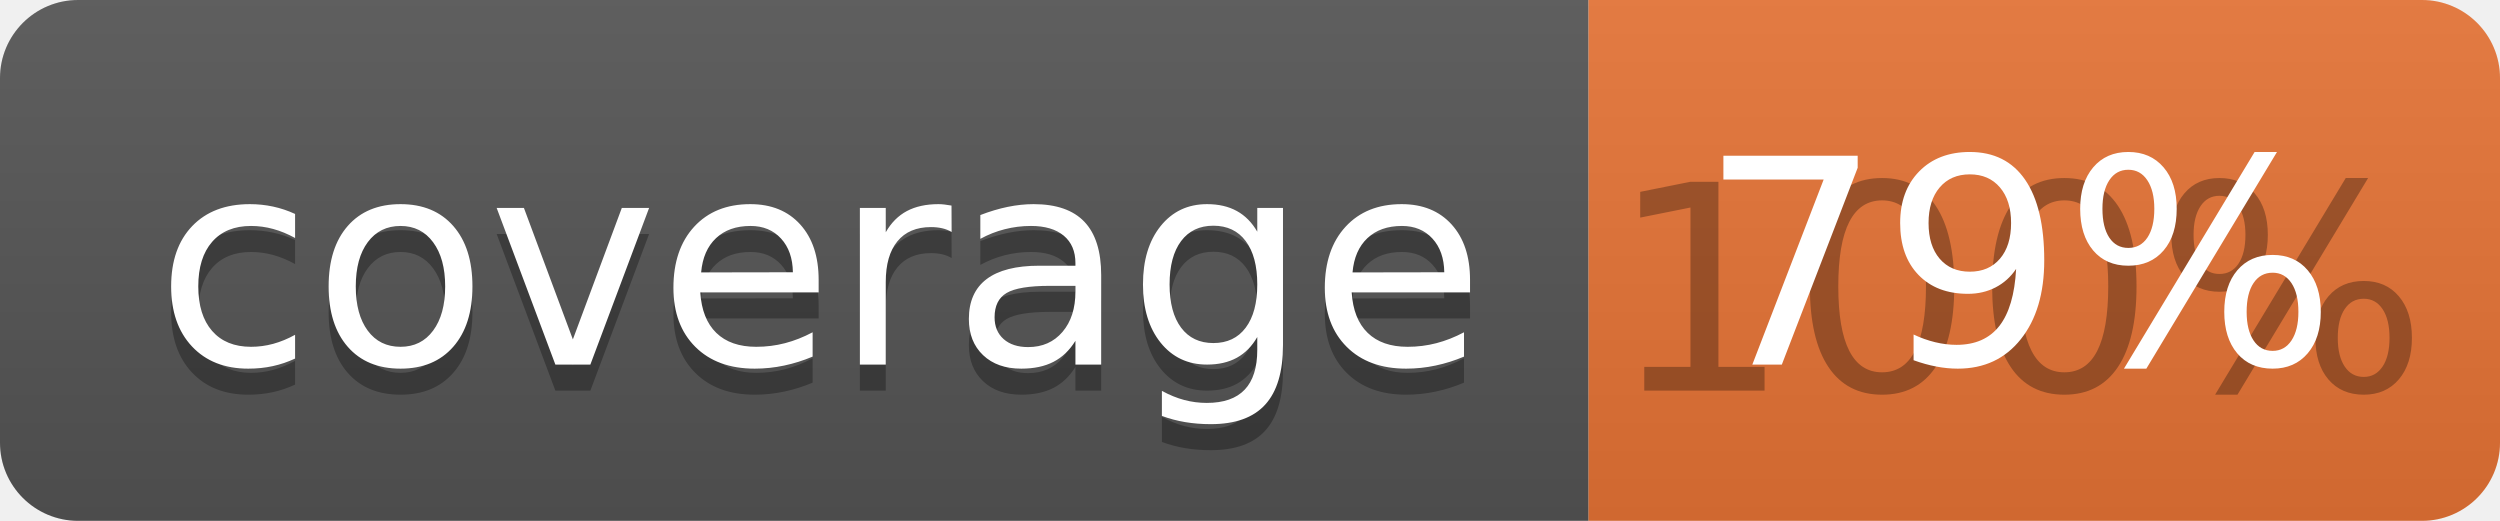
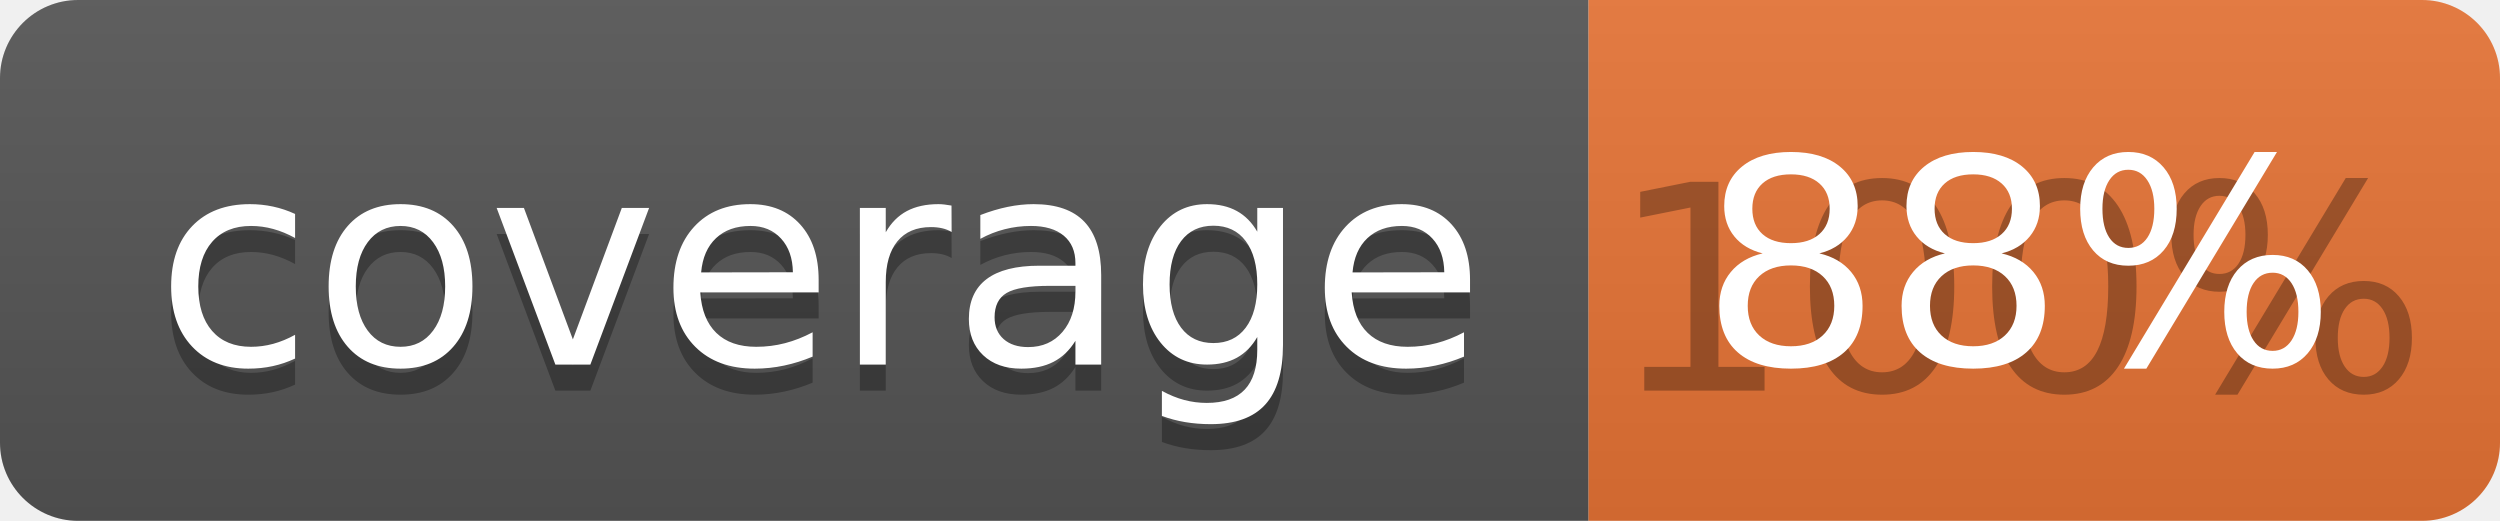
<svg xmlns="http://www.w3.org/2000/svg" width="96" height="20">
  <linearGradient id="b" x2="0" y2="100%">
    <stop offset="0" stop-color="#bbb" stop-opacity=".1" />
    <stop offset="1" stop-opacity=".1" />
  </linearGradient>
  <clipPath id="a">
    <rect width="96" height="20" rx="3" fill="#fff" />
  </clipPath>
  <g clip-path="url(#a)">
    <path fill="#555" d="M0 0h61v20H0z" />
    <path fill="#E87435" d="M61 0h35v20H61z" />
    <path fill="url(#b)" d="M0 0h96v20H0z" />
  </g>
  <g fill="#fff" text-anchor="middle" font-family="DejaVu Sans,Verdana,Geneva,sans-serif" font-size="110">
    <text x="315" y="150" fill="#010101" fill-opacity=".3" transform="scale(.1)" textLength="510">coverage</text>
    <text x="315" y="140" transform="scale(.1)" textLength="510">coverage</text>
    <text x="775" y="150" fill="#010101" fill-opacity=".3" transform="scale(.1)" textLength="250">100%</text>
-     <text x="775" y="140" transform="scale(.1)" textLength="250">79%</text>
+     <text x="775" y="140" transform="scale(.1)" textLength="250">88%</text>
  </g>
</svg>
